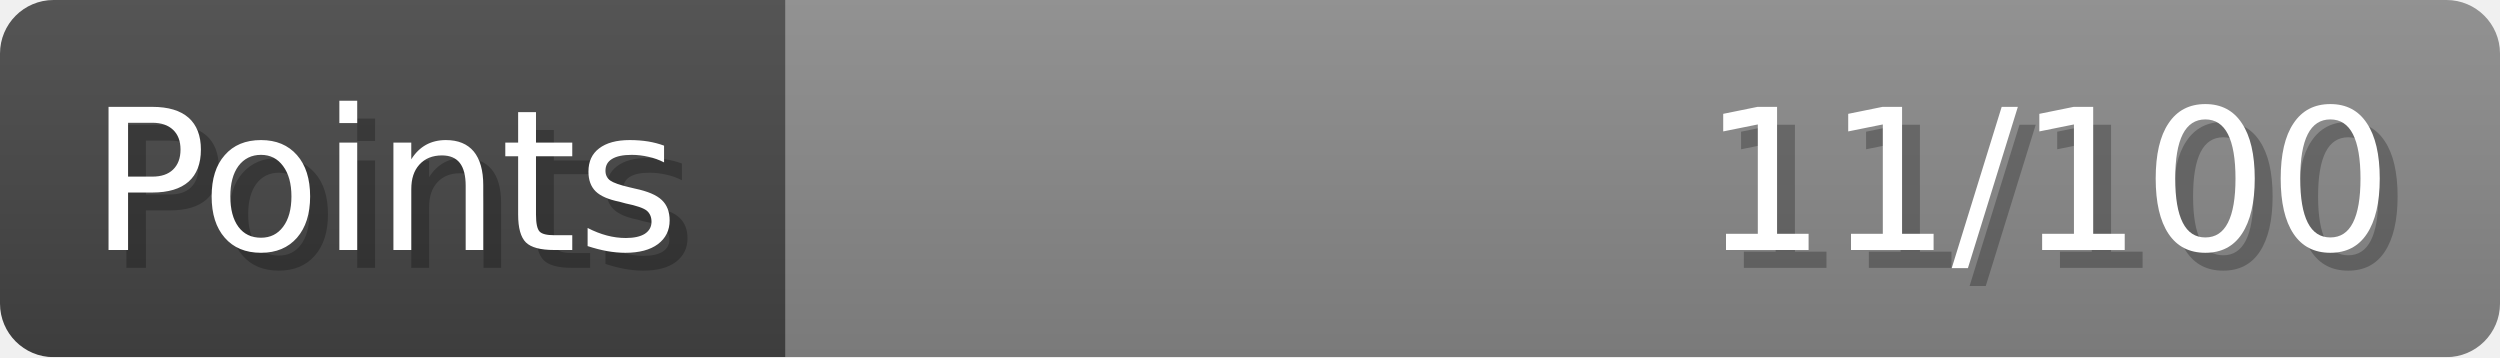
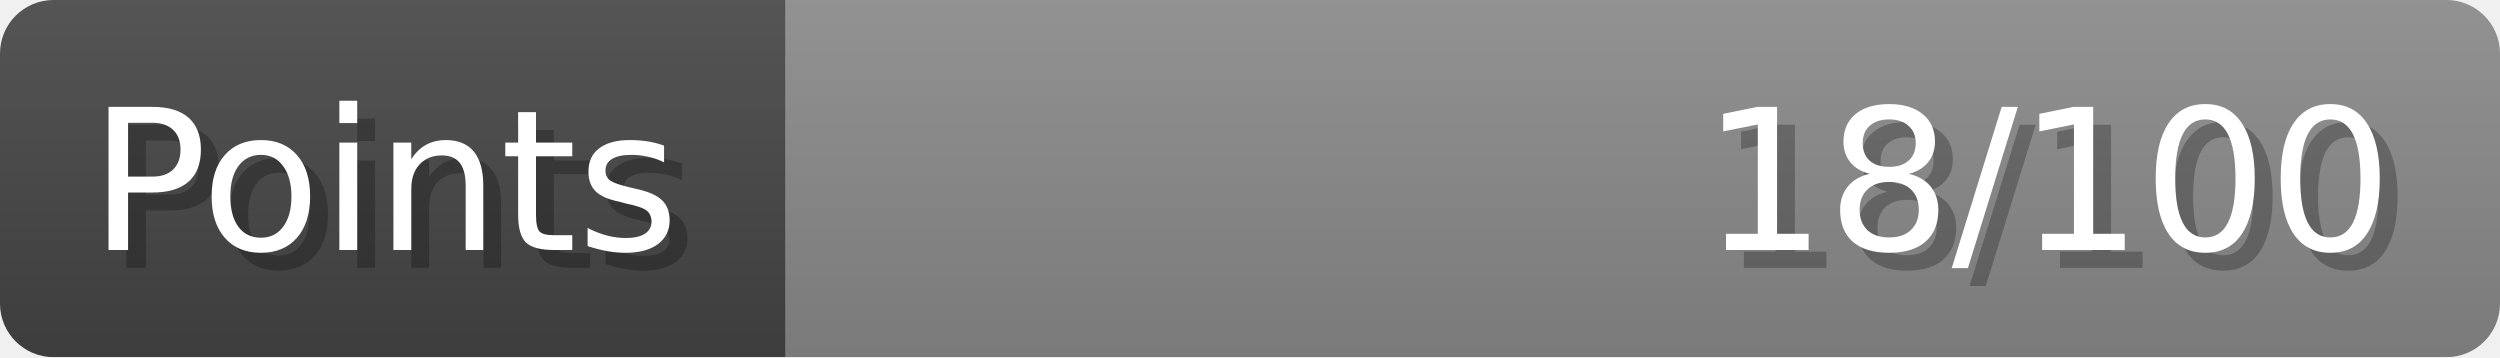
- <svg xmlns="http://www.w3.org/2000/svg" width="140px" height="20px" role="img" aria-label="Points: 11/100">
+ <svg xmlns="http://www.w3.org/2000/svg" width="140px" height="20px" role="img" aria-label="Points: 18/100">
  <linearGradient id="a" x2="0" y2="100%">
    <stop offset="0" stop-opacity=".1" stop-color="#EEE" />
    <stop offset="1" stop-opacity=".1" />
  </linearGradient>
  <mask id="m">
    <rect width="100%" height="100%" rx="3" fill="#FFF" />
  </mask>
  <g mask="url(#m)">
    <rect x="0" y="0" width="44" height="20" fill="#444" />
    <svg x="44" y="0" width="96" height="20">
      <rect width="100%" height="100%" fill="#888888" />
      <rect width="0%" height="100%" fill="#33CC11" transform="">
-         <animate attributeName="width" begin="0.5s" dur="600ms" from="0%" to="11%" repeatCount="1" fill="freeze" calcMode="spline" keyTimes="0; 1" keySplines="0.3, 0.61, 0.355, 1" />
+         <animate attributeName="width" begin="0.5s" dur="600ms" from="0%" to="18%" repeatCount="1" fill="freeze" calcMode="spline" keyTimes="0; 1" keySplines="0.3, 0.61, 0.355, 1" />
      </rect>
    </svg>
    <rect width="140" height="20" fill="url(#a)" />
  </g>
  <g aria-hidden="true" font-size="11" font-family="Verdana, DejaVu Sans, sans-serif" fill="#FFFFFF">
    <text x="6" y="15" fill="#000" opacity="0.25">Points</text>
    <text x="5" y="14">Points</text>
-     <text x="135" y="15" fill="#000" opacity="0.25" text-anchor="end">11/100</text>
-     <text x="134" y="14" text-anchor="end">11/100</text>
+     <text x="135" y="15" fill="#000" opacity="0.25" text-anchor="end">18/100</text>
+     <text x="134" y="14" text-anchor="end">18/100</text>
  </g>
</svg>
